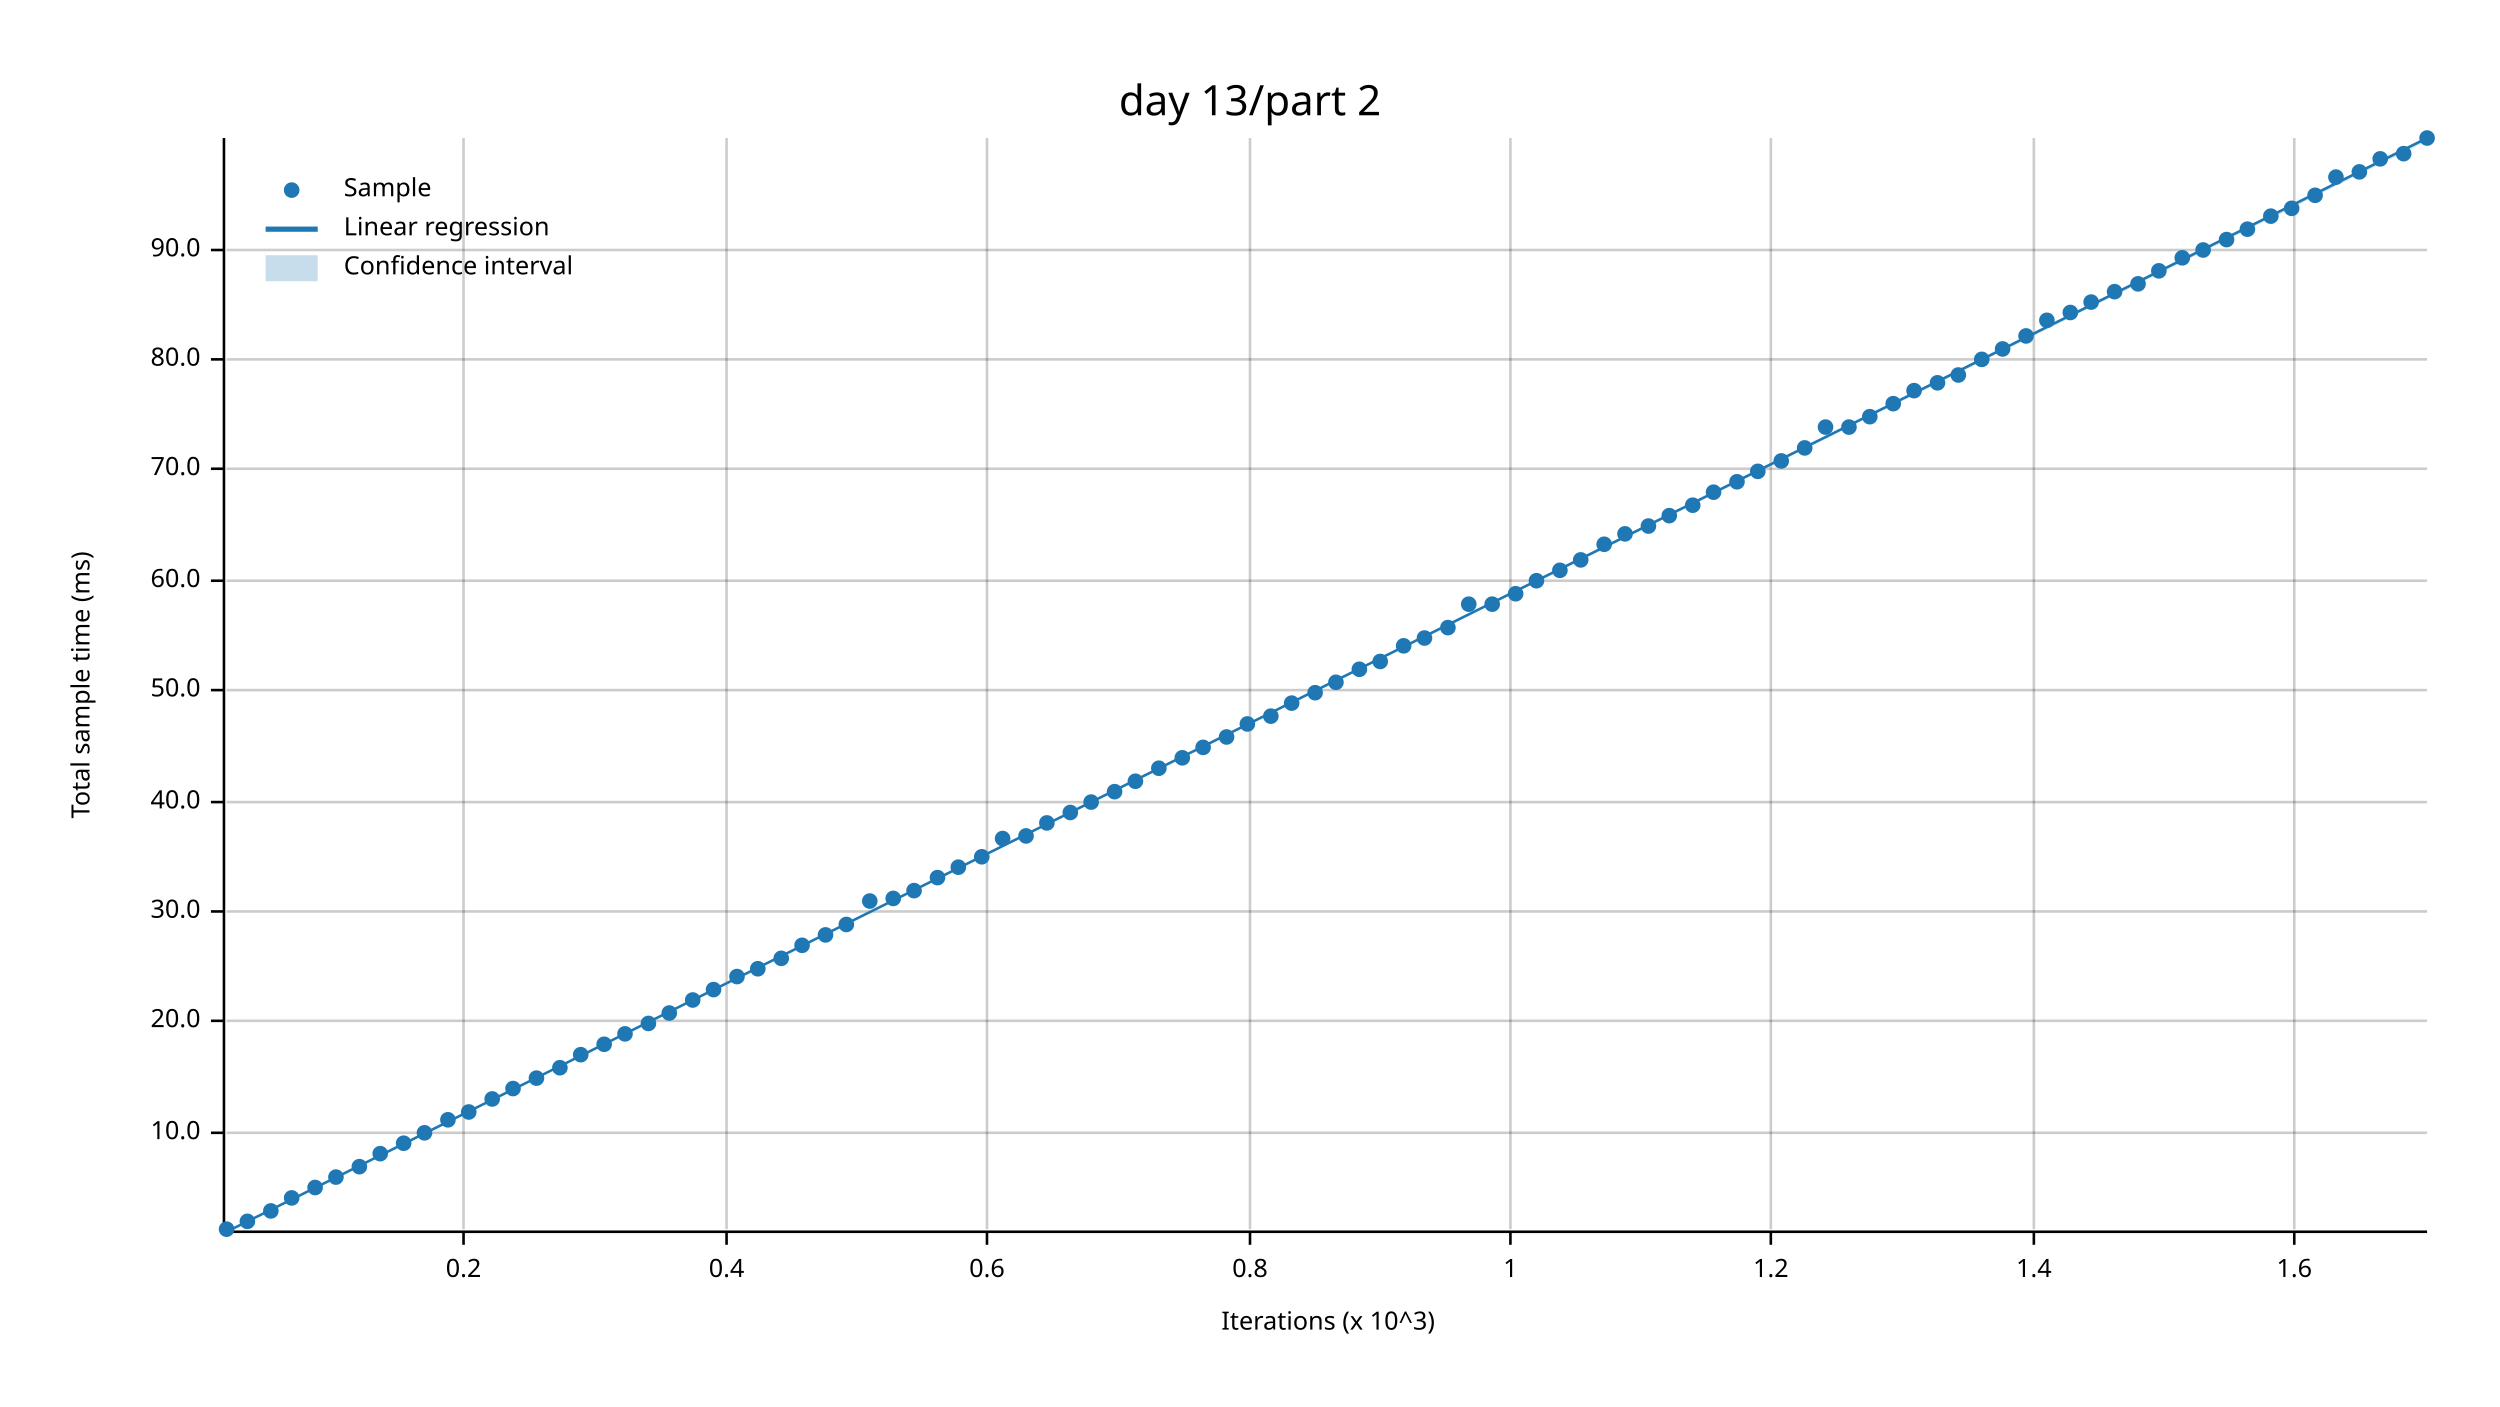
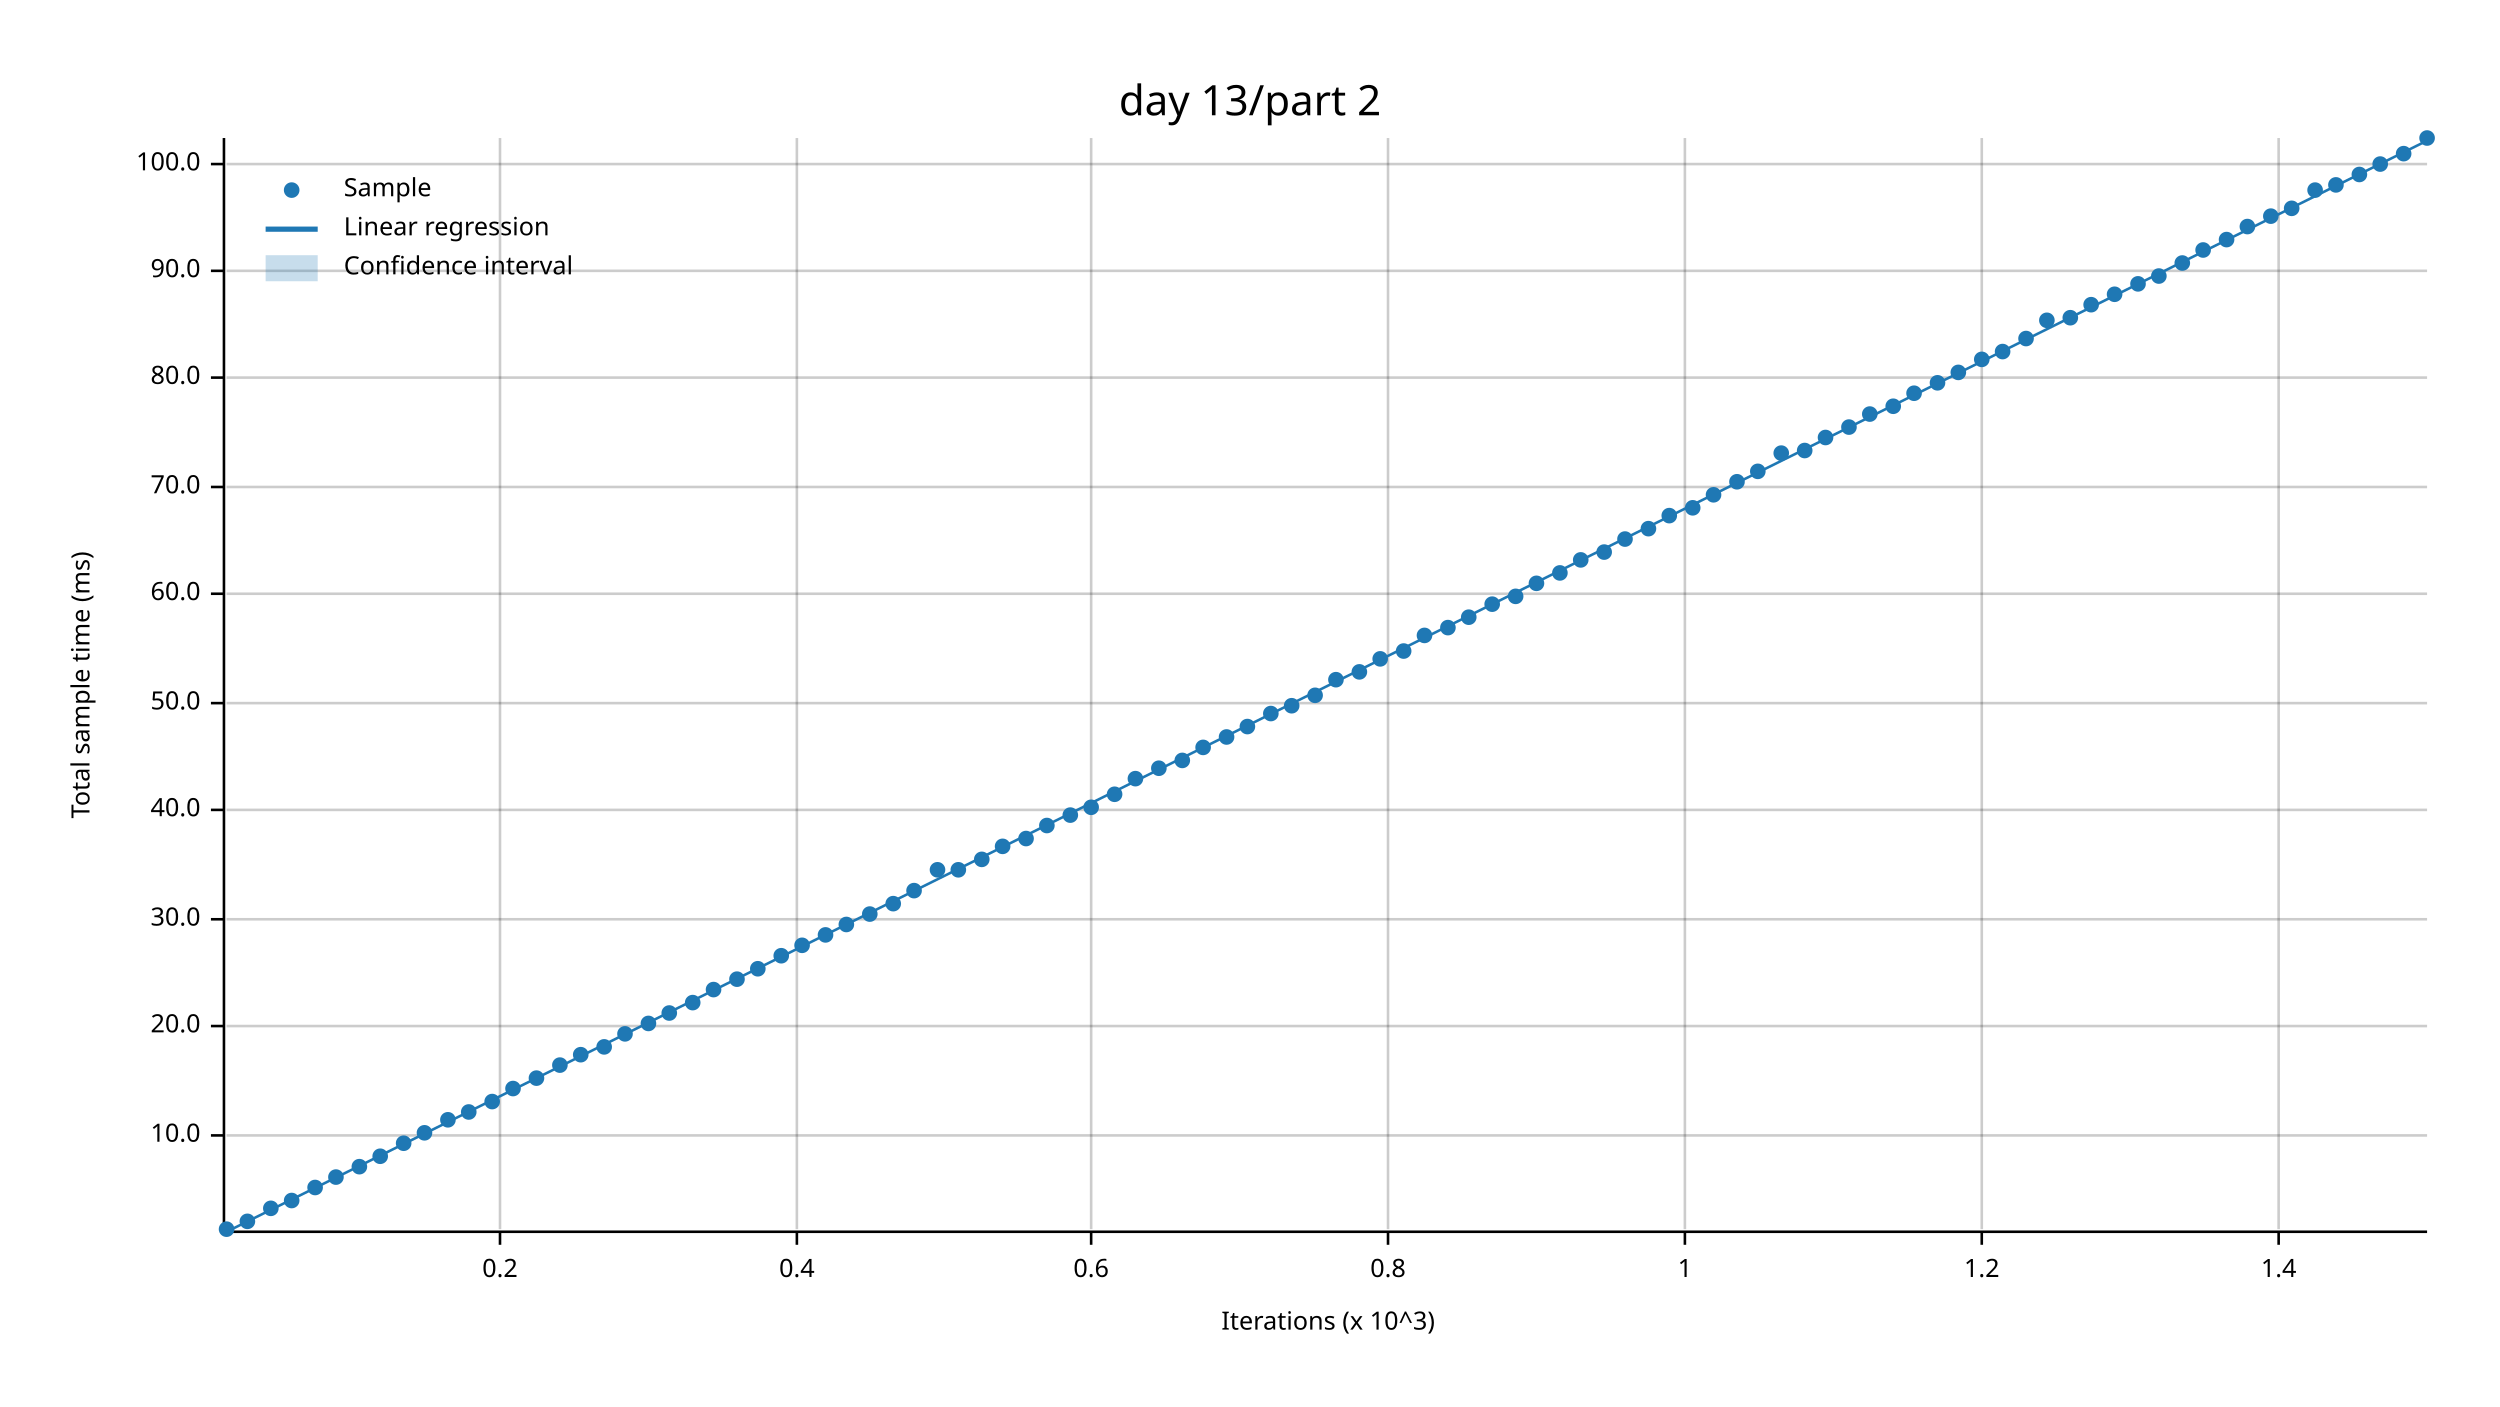
<svg xmlns="http://www.w3.org/2000/svg" width="960" height="540" viewBox="0 0 960 540">
  <text x="480" y="32" dy="0.76em" text-anchor="middle" font-family="sans-serif" font-size="16.129" opacity="1" fill="#000000">
day 13/part 2
</text>
  <text x="27" y="263" dy="0.76em" text-anchor="middle" font-family="sans-serif" font-size="9.677" opacity="1" fill="#000000" transform="rotate(270, 27, 263)">
Total sample time (ms)
</text>
  <text x="510" y="513" dy="-0.5ex" text-anchor="middle" font-family="sans-serif" font-size="9.677" opacity="1" fill="#000000">
Iterations (x 10^3)
</text>
-   <line opacity="0.2" stroke="#000000" stroke-width="1" x1="178" y1="472" x2="178" y2="53" />
-   <line opacity="0.2" stroke="#000000" stroke-width="1" x1="279" y1="472" x2="279" y2="53" />
-   <line opacity="0.2" stroke="#000000" stroke-width="1" x1="379" y1="472" x2="379" y2="53" />
-   <line opacity="0.2" stroke="#000000" stroke-width="1" x1="480" y1="472" x2="480" y2="53" />
-   <line opacity="0.2" stroke="#000000" stroke-width="1" x1="580" y1="472" x2="580" y2="53" />
-   <line opacity="0.2" stroke="#000000" stroke-width="1" x1="680" y1="472" x2="680" y2="53" />
-   <line opacity="0.2" stroke="#000000" stroke-width="1" x1="781" y1="472" x2="781" y2="53" />
-   <line opacity="0.2" stroke="#000000" stroke-width="1" x1="881" y1="472" x2="881" y2="53" />
-   <line opacity="0.2" stroke="#000000" stroke-width="1" x1="87" y1="435" x2="932" y2="435" />
-   <line opacity="0.2" stroke="#000000" stroke-width="1" x1="87" y1="392" x2="932" y2="392" />
-   <line opacity="0.2" stroke="#000000" stroke-width="1" x1="87" y1="350" x2="932" y2="350" />
-   <line opacity="0.2" stroke="#000000" stroke-width="1" x1="87" y1="308" x2="932" y2="308" />
-   <line opacity="0.2" stroke="#000000" stroke-width="1" x1="87" y1="265" x2="932" y2="265" />
-   <line opacity="0.2" stroke="#000000" stroke-width="1" x1="87" y1="223" x2="932" y2="223" />
-   <line opacity="0.2" stroke="#000000" stroke-width="1" x1="87" y1="180" x2="932" y2="180" />
-   <line opacity="0.2" stroke="#000000" stroke-width="1" x1="87" y1="138" x2="932" y2="138" />
-   <line opacity="0.2" stroke="#000000" stroke-width="1" x1="87" y1="96" x2="932" y2="96" />
+   <line opacity="0.2" stroke="#000000" stroke-width="1" x1="192" y1="472" x2="192" y2="53" />
+   <line opacity="0.2" stroke="#000000" stroke-width="1" x1="306" y1="472" x2="306" y2="53" />
+   <line opacity="0.2" stroke="#000000" stroke-width="1" x1="419" y1="472" x2="419" y2="53" />
+   <line opacity="0.2" stroke="#000000" stroke-width="1" x1="533" y1="472" x2="533" y2="53" />
+   <line opacity="0.2" stroke="#000000" stroke-width="1" x1="647" y1="472" x2="647" y2="53" />
+   <line opacity="0.2" stroke="#000000" stroke-width="1" x1="761" y1="472" x2="761" y2="53" />
+   <line opacity="0.2" stroke="#000000" stroke-width="1" x1="875" y1="472" x2="875" y2="53" />
+   <line opacity="0.2" stroke="#000000" stroke-width="1" x1="87" y1="436" x2="932" y2="436" />
+   <line opacity="0.2" stroke="#000000" stroke-width="1" x1="87" y1="394" x2="932" y2="394" />
+   <line opacity="0.2" stroke="#000000" stroke-width="1" x1="87" y1="353" x2="932" y2="353" />
+   <line opacity="0.2" stroke="#000000" stroke-width="1" x1="87" y1="311" x2="932" y2="311" />
+   <line opacity="0.2" stroke="#000000" stroke-width="1" x1="87" y1="270" x2="932" y2="270" />
+   <line opacity="0.2" stroke="#000000" stroke-width="1" x1="87" y1="228" x2="932" y2="228" />
+   <line opacity="0.2" stroke="#000000" stroke-width="1" x1="87" y1="187" x2="932" y2="187" />
+   <line opacity="0.2" stroke="#000000" stroke-width="1" x1="87" y1="145" x2="932" y2="145" />
+   <line opacity="0.2" stroke="#000000" stroke-width="1" x1="87" y1="104" x2="932" y2="104" />
+   <line opacity="0.2" stroke="#000000" stroke-width="1" x1="87" y1="63" x2="932" y2="63" />
  <polyline fill="none" opacity="1" stroke="#000000" stroke-width="1" points="86,53 86,472 " />
-   <text x="77" y="435" dy="0.5ex" text-anchor="end" font-family="sans-serif" font-size="9.677" opacity="1" fill="#000000">
+   <text x="77" y="436" dy="0.5ex" text-anchor="end" font-family="sans-serif" font-size="9.677" opacity="1" fill="#000000">
10.0
</text>
-   <polyline fill="none" opacity="1" stroke="#000000" stroke-width="1" points="81,435 86,435 " />
-   <text x="77" y="392" dy="0.5ex" text-anchor="end" font-family="sans-serif" font-size="9.677" opacity="1" fill="#000000">
+   <polyline fill="none" opacity="1" stroke="#000000" stroke-width="1" points="81,436 86,436 " />
+   <text x="77" y="394" dy="0.5ex" text-anchor="end" font-family="sans-serif" font-size="9.677" opacity="1" fill="#000000">
20.0
</text>
-   <polyline fill="none" opacity="1" stroke="#000000" stroke-width="1" points="81,392 86,392 " />
-   <text x="77" y="350" dy="0.5ex" text-anchor="end" font-family="sans-serif" font-size="9.677" opacity="1" fill="#000000">
+   <polyline fill="none" opacity="1" stroke="#000000" stroke-width="1" points="81,394 86,394 " />
+   <text x="77" y="353" dy="0.5ex" text-anchor="end" font-family="sans-serif" font-size="9.677" opacity="1" fill="#000000">
30.0
</text>
-   <polyline fill="none" opacity="1" stroke="#000000" stroke-width="1" points="81,350 86,350 " />
-   <text x="77" y="308" dy="0.5ex" text-anchor="end" font-family="sans-serif" font-size="9.677" opacity="1" fill="#000000">
+   <polyline fill="none" opacity="1" stroke="#000000" stroke-width="1" points="81,353 86,353 " />
+   <text x="77" y="311" dy="0.5ex" text-anchor="end" font-family="sans-serif" font-size="9.677" opacity="1" fill="#000000">
40.0
</text>
-   <polyline fill="none" opacity="1" stroke="#000000" stroke-width="1" points="81,308 86,308 " />
-   <text x="77" y="265" dy="0.5ex" text-anchor="end" font-family="sans-serif" font-size="9.677" opacity="1" fill="#000000">
+   <polyline fill="none" opacity="1" stroke="#000000" stroke-width="1" points="81,311 86,311 " />
+   <text x="77" y="270" dy="0.5ex" text-anchor="end" font-family="sans-serif" font-size="9.677" opacity="1" fill="#000000">
50.0
</text>
-   <polyline fill="none" opacity="1" stroke="#000000" stroke-width="1" points="81,265 86,265 " />
-   <text x="77" y="223" dy="0.5ex" text-anchor="end" font-family="sans-serif" font-size="9.677" opacity="1" fill="#000000">
+   <polyline fill="none" opacity="1" stroke="#000000" stroke-width="1" points="81,270 86,270 " />
+   <text x="77" y="228" dy="0.5ex" text-anchor="end" font-family="sans-serif" font-size="9.677" opacity="1" fill="#000000">
60.0
</text>
-   <polyline fill="none" opacity="1" stroke="#000000" stroke-width="1" points="81,223 86,223 " />
-   <text x="77" y="180" dy="0.5ex" text-anchor="end" font-family="sans-serif" font-size="9.677" opacity="1" fill="#000000">
+   <polyline fill="none" opacity="1" stroke="#000000" stroke-width="1" points="81,228 86,228 " />
+   <text x="77" y="187" dy="0.5ex" text-anchor="end" font-family="sans-serif" font-size="9.677" opacity="1" fill="#000000">
70.0
</text>
-   <polyline fill="none" opacity="1" stroke="#000000" stroke-width="1" points="81,180 86,180 " />
-   <text x="77" y="138" dy="0.5ex" text-anchor="end" font-family="sans-serif" font-size="9.677" opacity="1" fill="#000000">
+   <polyline fill="none" opacity="1" stroke="#000000" stroke-width="1" points="81,187 86,187 " />
+   <text x="77" y="145" dy="0.5ex" text-anchor="end" font-family="sans-serif" font-size="9.677" opacity="1" fill="#000000">
80.0
</text>
-   <polyline fill="none" opacity="1" stroke="#000000" stroke-width="1" points="81,138 86,138 " />
-   <text x="77" y="96" dy="0.5ex" text-anchor="end" font-family="sans-serif" font-size="9.677" opacity="1" fill="#000000">
+   <polyline fill="none" opacity="1" stroke="#000000" stroke-width="1" points="81,145 86,145 " />
+   <text x="77" y="104" dy="0.5ex" text-anchor="end" font-family="sans-serif" font-size="9.677" opacity="1" fill="#000000">
90.0
</text>
-   <polyline fill="none" opacity="1" stroke="#000000" stroke-width="1" points="81,96 86,96 " />
+   <polyline fill="none" opacity="1" stroke="#000000" stroke-width="1" points="81,104 86,104 " />
+   <text x="77" y="63" dy="0.5ex" text-anchor="end" font-family="sans-serif" font-size="9.677" opacity="1" fill="#000000">
+ 100.0
+ </text>
+   <polyline fill="none" opacity="1" stroke="#000000" stroke-width="1" points="81,63 86,63 " />
  <polyline fill="none" opacity="1" stroke="#000000" stroke-width="1" points="87,473 932,473 " />
-   <text x="178" y="483" dy="0.76em" text-anchor="middle" font-family="sans-serif" font-size="9.677" opacity="1" fill="#000000">
+   <text x="192" y="483" dy="0.76em" text-anchor="middle" font-family="sans-serif" font-size="9.677" opacity="1" fill="#000000">
0.2
</text>
-   <polyline fill="none" opacity="1" stroke="#000000" stroke-width="1" points="178,473 178,478 " />
-   <text x="279" y="483" dy="0.76em" text-anchor="middle" font-family="sans-serif" font-size="9.677" opacity="1" fill="#000000">
+   <polyline fill="none" opacity="1" stroke="#000000" stroke-width="1" points="192,473 192,478 " />
+   <text x="306" y="483" dy="0.76em" text-anchor="middle" font-family="sans-serif" font-size="9.677" opacity="1" fill="#000000">
0.4
</text>
-   <polyline fill="none" opacity="1" stroke="#000000" stroke-width="1" points="279,473 279,478 " />
-   <text x="379" y="483" dy="0.76em" text-anchor="middle" font-family="sans-serif" font-size="9.677" opacity="1" fill="#000000">
+   <polyline fill="none" opacity="1" stroke="#000000" stroke-width="1" points="306,473 306,478 " />
+   <text x="419" y="483" dy="0.76em" text-anchor="middle" font-family="sans-serif" font-size="9.677" opacity="1" fill="#000000">
0.6
</text>
-   <polyline fill="none" opacity="1" stroke="#000000" stroke-width="1" points="379,473 379,478 " />
-   <text x="480" y="483" dy="0.76em" text-anchor="middle" font-family="sans-serif" font-size="9.677" opacity="1" fill="#000000">
+   <polyline fill="none" opacity="1" stroke="#000000" stroke-width="1" points="419,473 419,478 " />
+   <text x="533" y="483" dy="0.76em" text-anchor="middle" font-family="sans-serif" font-size="9.677" opacity="1" fill="#000000">
0.8
</text>
-   <polyline fill="none" opacity="1" stroke="#000000" stroke-width="1" points="480,473 480,478 " />
-   <text x="580" y="483" dy="0.76em" text-anchor="middle" font-family="sans-serif" font-size="9.677" opacity="1" fill="#000000">
+   <polyline fill="none" opacity="1" stroke="#000000" stroke-width="1" points="533,473 533,478 " />
+   <text x="647" y="483" dy="0.76em" text-anchor="middle" font-family="sans-serif" font-size="9.677" opacity="1" fill="#000000">
1
</text>
-   <polyline fill="none" opacity="1" stroke="#000000" stroke-width="1" points="580,473 580,478 " />
-   <text x="680" y="483" dy="0.76em" text-anchor="middle" font-family="sans-serif" font-size="9.677" opacity="1" fill="#000000">
+   <polyline fill="none" opacity="1" stroke="#000000" stroke-width="1" points="647,473 647,478 " />
+   <text x="761" y="483" dy="0.76em" text-anchor="middle" font-family="sans-serif" font-size="9.677" opacity="1" fill="#000000">
1.2
</text>
-   <polyline fill="none" opacity="1" stroke="#000000" stroke-width="1" points="680,473 680,478 " />
-   <text x="781" y="483" dy="0.76em" text-anchor="middle" font-family="sans-serif" font-size="9.677" opacity="1" fill="#000000">
+   <polyline fill="none" opacity="1" stroke="#000000" stroke-width="1" points="761,473 761,478 " />
+   <text x="875" y="483" dy="0.76em" text-anchor="middle" font-family="sans-serif" font-size="9.677" opacity="1" fill="#000000">
1.4
</text>
-   <polyline fill="none" opacity="1" stroke="#000000" stroke-width="1" points="781,473 781,478 " />
-   <text x="881" y="483" dy="0.76em" text-anchor="middle" font-family="sans-serif" font-size="9.677" opacity="1" fill="#000000">
- 1.6
- </text>
-   <polyline fill="none" opacity="1" stroke="#000000" stroke-width="1" points="881,473 881,478 " />
+   <polyline fill="none" opacity="1" stroke="#000000" stroke-width="1" points="875,473 875,478 " />
  <circle cx="87" cy="472" r="3" opacity="1" fill="#1F78B4" stroke="none" stroke-width="1" />
  <circle cx="95" cy="469" r="3" opacity="1" fill="#1F78B4" stroke="none" stroke-width="1" />
-   <circle cx="104" cy="465" r="3" opacity="1" fill="#1F78B4" stroke="none" stroke-width="1" />
-   <circle cx="112" cy="460" r="3" opacity="1" fill="#1F78B4" stroke="none" stroke-width="1" />
+   <circle cx="104" cy="464" r="3" opacity="1" fill="#1F78B4" stroke="none" stroke-width="1" />
+   <circle cx="112" cy="461" r="3" opacity="1" fill="#1F78B4" stroke="none" stroke-width="1" />
  <circle cx="121" cy="456" r="3" opacity="1" fill="#1F78B4" stroke="none" stroke-width="1" />
  <circle cx="129" cy="452" r="3" opacity="1" fill="#1F78B4" stroke="none" stroke-width="1" />
  <circle cx="138" cy="448" r="3" opacity="1" fill="#1F78B4" stroke="none" stroke-width="1" />
-   <circle cx="146" cy="443" r="3" opacity="1" fill="#1F78B4" stroke="none" stroke-width="1" />
+   <circle cx="146" cy="444" r="3" opacity="1" fill="#1F78B4" stroke="none" stroke-width="1" />
  <circle cx="155" cy="439" r="3" opacity="1" fill="#1F78B4" stroke="none" stroke-width="1" />
  <circle cx="163" cy="435" r="3" opacity="1" fill="#1F78B4" stroke="none" stroke-width="1" />
  <circle cx="172" cy="430" r="3" opacity="1" fill="#1F78B4" stroke="none" stroke-width="1" />
  <circle cx="180" cy="427" r="3" opacity="1" fill="#1F78B4" stroke="none" stroke-width="1" />
-   <circle cx="189" cy="422" r="3" opacity="1" fill="#1F78B4" stroke="none" stroke-width="1" />
+   <circle cx="189" cy="423" r="3" opacity="1" fill="#1F78B4" stroke="none" stroke-width="1" />
  <circle cx="197" cy="418" r="3" opacity="1" fill="#1F78B4" stroke="none" stroke-width="1" />
  <circle cx="206" cy="414" r="3" opacity="1" fill="#1F78B4" stroke="none" stroke-width="1" />
-   <circle cx="215" cy="410" r="3" opacity="1" fill="#1F78B4" stroke="none" stroke-width="1" />
+   <circle cx="215" cy="409" r="3" opacity="1" fill="#1F78B4" stroke="none" stroke-width="1" />
  <circle cx="223" cy="405" r="3" opacity="1" fill="#1F78B4" stroke="none" stroke-width="1" />
-   <circle cx="232" cy="401" r="3" opacity="1" fill="#1F78B4" stroke="none" stroke-width="1" />
+   <circle cx="232" cy="402" r="3" opacity="1" fill="#1F78B4" stroke="none" stroke-width="1" />
  <circle cx="240" cy="397" r="3" opacity="1" fill="#1F78B4" stroke="none" stroke-width="1" />
  <circle cx="249" cy="393" r="3" opacity="1" fill="#1F78B4" stroke="none" stroke-width="1" />
  <circle cx="257" cy="389" r="3" opacity="1" fill="#1F78B4" stroke="none" stroke-width="1" />
-   <circle cx="266" cy="384" r="3" opacity="1" fill="#1F78B4" stroke="none" stroke-width="1" />
+   <circle cx="266" cy="385" r="3" opacity="1" fill="#1F78B4" stroke="none" stroke-width="1" />
  <circle cx="274" cy="380" r="3" opacity="1" fill="#1F78B4" stroke="none" stroke-width="1" />
-   <circle cx="283" cy="375" r="3" opacity="1" fill="#1F78B4" stroke="none" stroke-width="1" />
+   <circle cx="283" cy="376" r="3" opacity="1" fill="#1F78B4" stroke="none" stroke-width="1" />
  <circle cx="291" cy="372" r="3" opacity="1" fill="#1F78B4" stroke="none" stroke-width="1" />
-   <circle cx="300" cy="368" r="3" opacity="1" fill="#1F78B4" stroke="none" stroke-width="1" />
+   <circle cx="300" cy="367" r="3" opacity="1" fill="#1F78B4" stroke="none" stroke-width="1" />
  <circle cx="308" cy="363" r="3" opacity="1" fill="#1F78B4" stroke="none" stroke-width="1" />
  <circle cx="317" cy="359" r="3" opacity="1" fill="#1F78B4" stroke="none" stroke-width="1" />
  <circle cx="325" cy="355" r="3" opacity="1" fill="#1F78B4" stroke="none" stroke-width="1" />
-   <circle cx="334" cy="346" r="3" opacity="1" fill="#1F78B4" stroke="none" stroke-width="1" />
-   <circle cx="343" cy="345" r="3" opacity="1" fill="#1F78B4" stroke="none" stroke-width="1" />
+   <circle cx="334" cy="351" r="3" opacity="1" fill="#1F78B4" stroke="none" stroke-width="1" />
+   <circle cx="343" cy="347" r="3" opacity="1" fill="#1F78B4" stroke="none" stroke-width="1" />
  <circle cx="351" cy="342" r="3" opacity="1" fill="#1F78B4" stroke="none" stroke-width="1" />
-   <circle cx="360" cy="337" r="3" opacity="1" fill="#1F78B4" stroke="none" stroke-width="1" />
-   <circle cx="368" cy="333" r="3" opacity="1" fill="#1F78B4" stroke="none" stroke-width="1" />
-   <circle cx="377" cy="329" r="3" opacity="1" fill="#1F78B4" stroke="none" stroke-width="1" />
-   <circle cx="385" cy="322" r="3" opacity="1" fill="#1F78B4" stroke="none" stroke-width="1" />
-   <circle cx="394" cy="321" r="3" opacity="1" fill="#1F78B4" stroke="none" stroke-width="1" />
-   <circle cx="402" cy="316" r="3" opacity="1" fill="#1F78B4" stroke="none" stroke-width="1" />
-   <circle cx="411" cy="312" r="3" opacity="1" fill="#1F78B4" stroke="none" stroke-width="1" />
-   <circle cx="419" cy="308" r="3" opacity="1" fill="#1F78B4" stroke="none" stroke-width="1" />
-   <circle cx="428" cy="304" r="3" opacity="1" fill="#1F78B4" stroke="none" stroke-width="1" />
-   <circle cx="436" cy="300" r="3" opacity="1" fill="#1F78B4" stroke="none" stroke-width="1" />
+   <circle cx="360" cy="334" r="3" opacity="1" fill="#1F78B4" stroke="none" stroke-width="1" />
+   <circle cx="368" cy="334" r="3" opacity="1" fill="#1F78B4" stroke="none" stroke-width="1" />
+   <circle cx="377" cy="330" r="3" opacity="1" fill="#1F78B4" stroke="none" stroke-width="1" />
+   <circle cx="385" cy="325" r="3" opacity="1" fill="#1F78B4" stroke="none" stroke-width="1" />
+   <circle cx="394" cy="322" r="3" opacity="1" fill="#1F78B4" stroke="none" stroke-width="1" />
+   <circle cx="402" cy="317" r="3" opacity="1" fill="#1F78B4" stroke="none" stroke-width="1" />
+   <circle cx="411" cy="313" r="3" opacity="1" fill="#1F78B4" stroke="none" stroke-width="1" />
+   <circle cx="419" cy="310" r="3" opacity="1" fill="#1F78B4" stroke="none" stroke-width="1" />
+   <circle cx="428" cy="305" r="3" opacity="1" fill="#1F78B4" stroke="none" stroke-width="1" />
+   <circle cx="436" cy="299" r="3" opacity="1" fill="#1F78B4" stroke="none" stroke-width="1" />
  <circle cx="445" cy="295" r="3" opacity="1" fill="#1F78B4" stroke="none" stroke-width="1" />
-   <circle cx="454" cy="291" r="3" opacity="1" fill="#1F78B4" stroke="none" stroke-width="1" />
+   <circle cx="454" cy="292" r="3" opacity="1" fill="#1F78B4" stroke="none" stroke-width="1" />
  <circle cx="462" cy="287" r="3" opacity="1" fill="#1F78B4" stroke="none" stroke-width="1" />
  <circle cx="471" cy="283" r="3" opacity="1" fill="#1F78B4" stroke="none" stroke-width="1" />
-   <circle cx="479" cy="278" r="3" opacity="1" fill="#1F78B4" stroke="none" stroke-width="1" />
-   <circle cx="488" cy="275" r="3" opacity="1" fill="#1F78B4" stroke="none" stroke-width="1" />
-   <circle cx="496" cy="270" r="3" opacity="1" fill="#1F78B4" stroke="none" stroke-width="1" />
-   <circle cx="505" cy="266" r="3" opacity="1" fill="#1F78B4" stroke="none" stroke-width="1" />
-   <circle cx="513" cy="262" r="3" opacity="1" fill="#1F78B4" stroke="none" stroke-width="1" />
-   <circle cx="522" cy="257" r="3" opacity="1" fill="#1F78B4" stroke="none" stroke-width="1" />
-   <circle cx="530" cy="254" r="3" opacity="1" fill="#1F78B4" stroke="none" stroke-width="1" />
-   <circle cx="539" cy="248" r="3" opacity="1" fill="#1F78B4" stroke="none" stroke-width="1" />
-   <circle cx="547" cy="245" r="3" opacity="1" fill="#1F78B4" stroke="none" stroke-width="1" />
+   <circle cx="479" cy="279" r="3" opacity="1" fill="#1F78B4" stroke="none" stroke-width="1" />
+   <circle cx="488" cy="274" r="3" opacity="1" fill="#1F78B4" stroke="none" stroke-width="1" />
+   <circle cx="496" cy="271" r="3" opacity="1" fill="#1F78B4" stroke="none" stroke-width="1" />
+   <circle cx="505" cy="267" r="3" opacity="1" fill="#1F78B4" stroke="none" stroke-width="1" />
+   <circle cx="513" cy="261" r="3" opacity="1" fill="#1F78B4" stroke="none" stroke-width="1" />
+   <circle cx="522" cy="258" r="3" opacity="1" fill="#1F78B4" stroke="none" stroke-width="1" />
+   <circle cx="530" cy="253" r="3" opacity="1" fill="#1F78B4" stroke="none" stroke-width="1" />
+   <circle cx="539" cy="250" r="3" opacity="1" fill="#1F78B4" stroke="none" stroke-width="1" />
+   <circle cx="547" cy="244" r="3" opacity="1" fill="#1F78B4" stroke="none" stroke-width="1" />
  <circle cx="556" cy="241" r="3" opacity="1" fill="#1F78B4" stroke="none" stroke-width="1" />
-   <circle cx="564" cy="232" r="3" opacity="1" fill="#1F78B4" stroke="none" stroke-width="1" />
+   <circle cx="564" cy="237" r="3" opacity="1" fill="#1F78B4" stroke="none" stroke-width="1" />
  <circle cx="573" cy="232" r="3" opacity="1" fill="#1F78B4" stroke="none" stroke-width="1" />
-   <circle cx="582" cy="228" r="3" opacity="1" fill="#1F78B4" stroke="none" stroke-width="1" />
-   <circle cx="590" cy="223" r="3" opacity="1" fill="#1F78B4" stroke="none" stroke-width="1" />
-   <circle cx="599" cy="219" r="3" opacity="1" fill="#1F78B4" stroke="none" stroke-width="1" />
+   <circle cx="582" cy="229" r="3" opacity="1" fill="#1F78B4" stroke="none" stroke-width="1" />
+   <circle cx="590" cy="224" r="3" opacity="1" fill="#1F78B4" stroke="none" stroke-width="1" />
+   <circle cx="599" cy="220" r="3" opacity="1" fill="#1F78B4" stroke="none" stroke-width="1" />
  <circle cx="607" cy="215" r="3" opacity="1" fill="#1F78B4" stroke="none" stroke-width="1" />
-   <circle cx="616" cy="209" r="3" opacity="1" fill="#1F78B4" stroke="none" stroke-width="1" />
-   <circle cx="624" cy="205" r="3" opacity="1" fill="#1F78B4" stroke="none" stroke-width="1" />
-   <circle cx="633" cy="202" r="3" opacity="1" fill="#1F78B4" stroke="none" stroke-width="1" />
+   <circle cx="616" cy="212" r="3" opacity="1" fill="#1F78B4" stroke="none" stroke-width="1" />
+   <circle cx="624" cy="207" r="3" opacity="1" fill="#1F78B4" stroke="none" stroke-width="1" />
+   <circle cx="633" cy="203" r="3" opacity="1" fill="#1F78B4" stroke="none" stroke-width="1" />
  <circle cx="641" cy="198" r="3" opacity="1" fill="#1F78B4" stroke="none" stroke-width="1" />
-   <circle cx="650" cy="194" r="3" opacity="1" fill="#1F78B4" stroke="none" stroke-width="1" />
-   <circle cx="658" cy="189" r="3" opacity="1" fill="#1F78B4" stroke="none" stroke-width="1" />
+   <circle cx="650" cy="195" r="3" opacity="1" fill="#1F78B4" stroke="none" stroke-width="1" />
+   <circle cx="658" cy="190" r="3" opacity="1" fill="#1F78B4" stroke="none" stroke-width="1" />
  <circle cx="667" cy="185" r="3" opacity="1" fill="#1F78B4" stroke="none" stroke-width="1" />
  <circle cx="675" cy="181" r="3" opacity="1" fill="#1F78B4" stroke="none" stroke-width="1" />
-   <circle cx="684" cy="177" r="3" opacity="1" fill="#1F78B4" stroke="none" stroke-width="1" />
-   <circle cx="693" cy="172" r="3" opacity="1" fill="#1F78B4" stroke="none" stroke-width="1" />
-   <circle cx="701" cy="164" r="3" opacity="1" fill="#1F78B4" stroke="none" stroke-width="1" />
+   <circle cx="684" cy="174" r="3" opacity="1" fill="#1F78B4" stroke="none" stroke-width="1" />
+   <circle cx="693" cy="173" r="3" opacity="1" fill="#1F78B4" stroke="none" stroke-width="1" />
+   <circle cx="701" cy="168" r="3" opacity="1" fill="#1F78B4" stroke="none" stroke-width="1" />
  <circle cx="710" cy="164" r="3" opacity="1" fill="#1F78B4" stroke="none" stroke-width="1" />
-   <circle cx="718" cy="160" r="3" opacity="1" fill="#1F78B4" stroke="none" stroke-width="1" />
-   <circle cx="727" cy="155" r="3" opacity="1" fill="#1F78B4" stroke="none" stroke-width="1" />
-   <circle cx="735" cy="150" r="3" opacity="1" fill="#1F78B4" stroke="none" stroke-width="1" />
+   <circle cx="718" cy="159" r="3" opacity="1" fill="#1F78B4" stroke="none" stroke-width="1" />
+   <circle cx="727" cy="156" r="3" opacity="1" fill="#1F78B4" stroke="none" stroke-width="1" />
+   <circle cx="735" cy="151" r="3" opacity="1" fill="#1F78B4" stroke="none" stroke-width="1" />
  <circle cx="744" cy="147" r="3" opacity="1" fill="#1F78B4" stroke="none" stroke-width="1" />
-   <circle cx="752" cy="144" r="3" opacity="1" fill="#1F78B4" stroke="none" stroke-width="1" />
+   <circle cx="752" cy="143" r="3" opacity="1" fill="#1F78B4" stroke="none" stroke-width="1" />
  <circle cx="761" cy="138" r="3" opacity="1" fill="#1F78B4" stroke="none" stroke-width="1" />
-   <circle cx="769" cy="134" r="3" opacity="1" fill="#1F78B4" stroke="none" stroke-width="1" />
-   <circle cx="778" cy="129" r="3" opacity="1" fill="#1F78B4" stroke="none" stroke-width="1" />
+   <circle cx="769" cy="135" r="3" opacity="1" fill="#1F78B4" stroke="none" stroke-width="1" />
+   <circle cx="778" cy="130" r="3" opacity="1" fill="#1F78B4" stroke="none" stroke-width="1" />
  <circle cx="786" cy="123" r="3" opacity="1" fill="#1F78B4" stroke="none" stroke-width="1" />
-   <circle cx="795" cy="120" r="3" opacity="1" fill="#1F78B4" stroke="none" stroke-width="1" />
-   <circle cx="803" cy="116" r="3" opacity="1" fill="#1F78B4" stroke="none" stroke-width="1" />
-   <circle cx="812" cy="112" r="3" opacity="1" fill="#1F78B4" stroke="none" stroke-width="1" />
+   <circle cx="795" cy="122" r="3" opacity="1" fill="#1F78B4" stroke="none" stroke-width="1" />
+   <circle cx="803" cy="117" r="3" opacity="1" fill="#1F78B4" stroke="none" stroke-width="1" />
+   <circle cx="812" cy="113" r="3" opacity="1" fill="#1F78B4" stroke="none" stroke-width="1" />
  <circle cx="821" cy="109" r="3" opacity="1" fill="#1F78B4" stroke="none" stroke-width="1" />
-   <circle cx="829" cy="104" r="3" opacity="1" fill="#1F78B4" stroke="none" stroke-width="1" />
-   <circle cx="838" cy="99" r="3" opacity="1" fill="#1F78B4" stroke="none" stroke-width="1" />
+   <circle cx="829" cy="106" r="3" opacity="1" fill="#1F78B4" stroke="none" stroke-width="1" />
+   <circle cx="838" cy="101" r="3" opacity="1" fill="#1F78B4" stroke="none" stroke-width="1" />
  <circle cx="846" cy="96" r="3" opacity="1" fill="#1F78B4" stroke="none" stroke-width="1" />
  <circle cx="855" cy="92" r="3" opacity="1" fill="#1F78B4" stroke="none" stroke-width="1" />
-   <circle cx="863" cy="88" r="3" opacity="1" fill="#1F78B4" stroke="none" stroke-width="1" />
+   <circle cx="863" cy="87" r="3" opacity="1" fill="#1F78B4" stroke="none" stroke-width="1" />
  <circle cx="872" cy="83" r="3" opacity="1" fill="#1F78B4" stroke="none" stroke-width="1" />
  <circle cx="880" cy="80" r="3" opacity="1" fill="#1F78B4" stroke="none" stroke-width="1" />
-   <circle cx="889" cy="75" r="3" opacity="1" fill="#1F78B4" stroke="none" stroke-width="1" />
-   <circle cx="897" cy="68" r="3" opacity="1" fill="#1F78B4" stroke="none" stroke-width="1" />
-   <circle cx="906" cy="66" r="3" opacity="1" fill="#1F78B4" stroke="none" stroke-width="1" />
-   <circle cx="914" cy="61" r="3" opacity="1" fill="#1F78B4" stroke="none" stroke-width="1" />
+   <circle cx="889" cy="73" r="3" opacity="1" fill="#1F78B4" stroke="none" stroke-width="1" />
+   <circle cx="897" cy="71" r="3" opacity="1" fill="#1F78B4" stroke="none" stroke-width="1" />
+   <circle cx="906" cy="67" r="3" opacity="1" fill="#1F78B4" stroke="none" stroke-width="1" />
+   <circle cx="914" cy="63" r="3" opacity="1" fill="#1F78B4" stroke="none" stroke-width="1" />
  <circle cx="923" cy="59" r="3" opacity="1" fill="#1F78B4" stroke="none" stroke-width="1" />
  <circle cx="932" cy="53" r="3" opacity="1" fill="#1F78B4" stroke="none" stroke-width="1" />
-   <polyline fill="none" opacity="1" stroke="#1F78B4" stroke-width="1" points="87,473 932,53 " />
-   <polygon opacity="0.25" fill="#1F78B4" points="87,473 932,54 932,53 " />
+   <polyline fill="none" opacity="1" stroke="#1F78B4" stroke-width="1" points="87,473 932,54 " />
+   <polygon opacity="0.25" fill="#1F78B4" points="87,473 932,54 932,54 " />
  <text x="132" y="68" dy="0.76em" text-anchor="start" font-family="sans-serif" font-size="9.677" opacity="1" fill="#000000">
Sample
</text>
  <text x="132" y="83" dy="0.76em" text-anchor="start" font-family="sans-serif" font-size="9.677" opacity="1" fill="#000000">
Linear regression
</text>
  <text x="132" y="98" dy="0.76em" text-anchor="start" font-family="sans-serif" font-size="9.677" opacity="1" fill="#000000">
Confidence interval
</text>
  <circle cx="112" cy="73" r="3" opacity="1" fill="#1F78B4" stroke="none" stroke-width="1" />
  <polyline fill="none" opacity="1" stroke="#1F78B4" stroke-width="2" points="102,88 122,88 " />
  <rect x="102" y="98" width="20" height="10" opacity="0.25" fill="#1F78B4" stroke="none" />
</svg>
